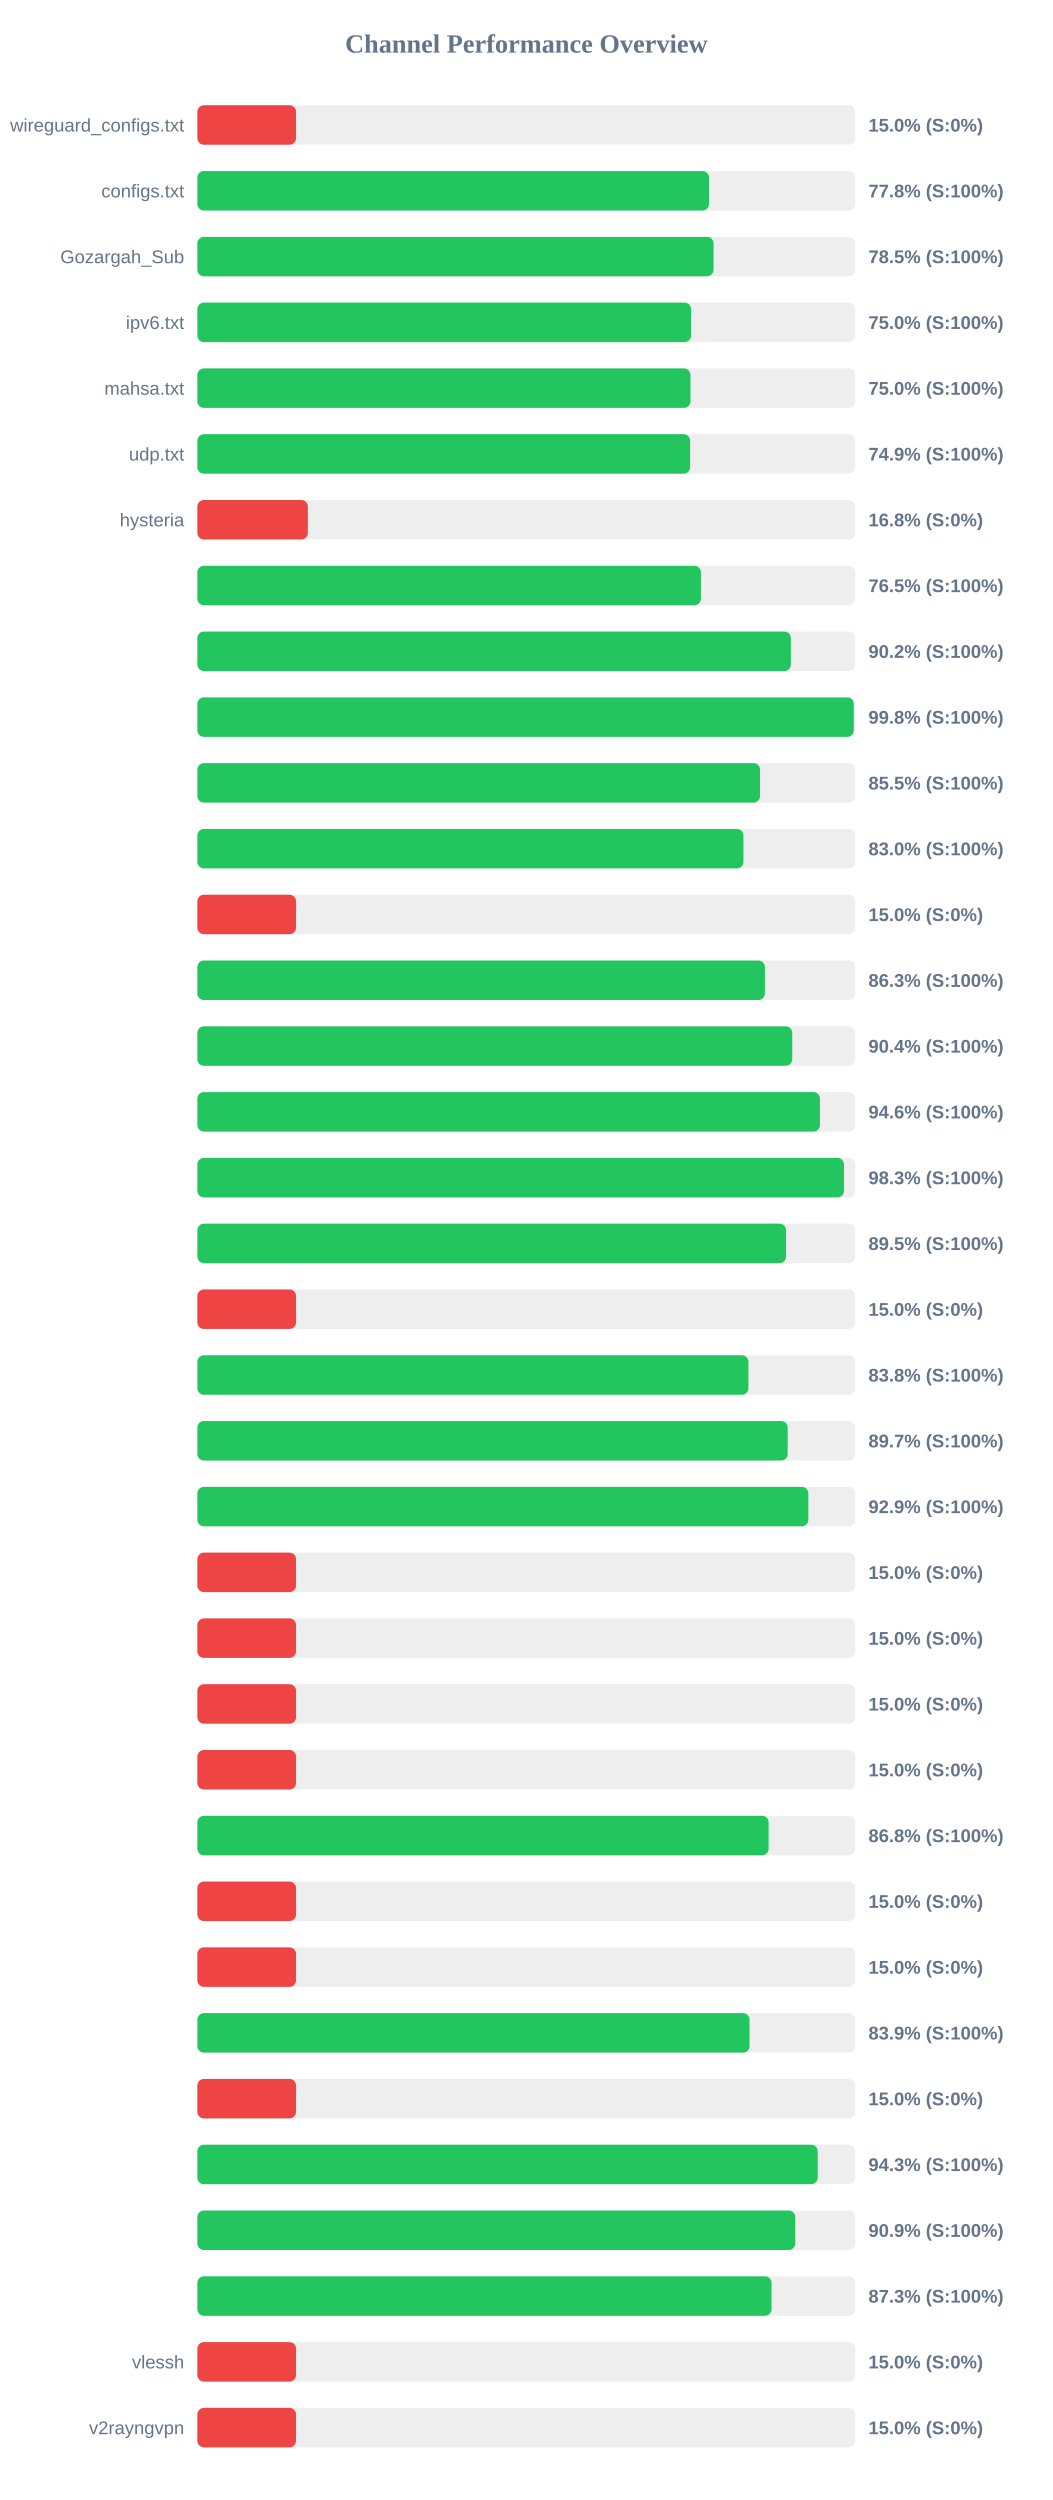
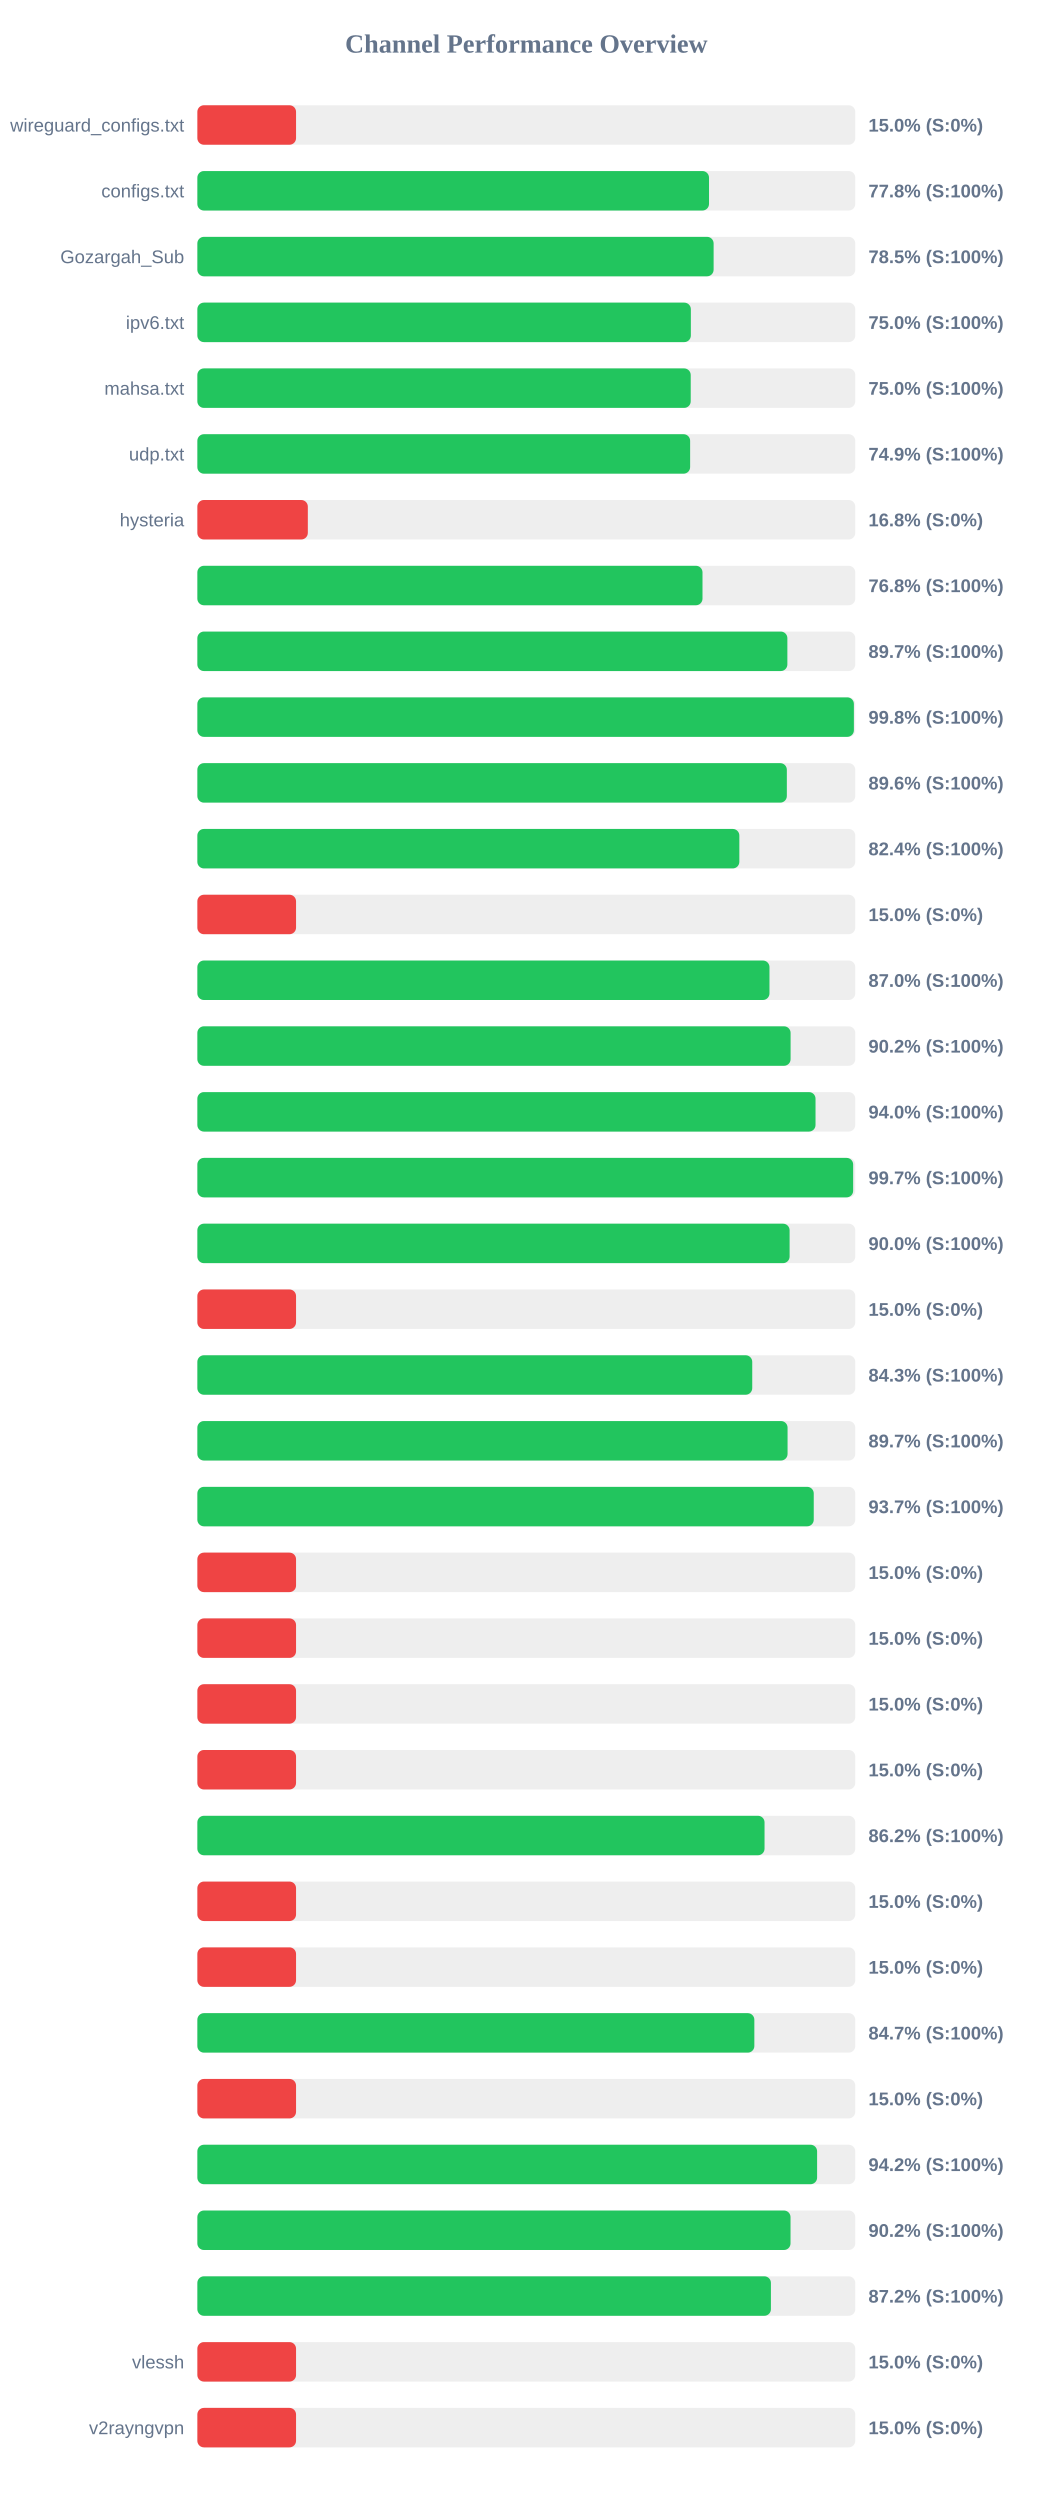
<svg xmlns="http://www.w3.org/2000/svg" width="800" height="1900" version="1.1">
  <style>
        .row { font: 14px Arial; fill: #64748b; }
        .score { font: bold 14px Arial; fill: #64748b; }
    </style>
  <text x="400" y="40" text-anchor="middle" font-size="20px" font-weight="bold" fill="#64748b">Channel Performance Overview</text>
  <rect x="150" y="80" width="500" height="30" fill="#eee" rx="5" />
  <rect x="150" y="80" width="75.0" height="30" fill="#ef4444" rx="5" />
  <text x="140" y="100" text-anchor="end" class="row">wireguard_configs.txt</text>
  <text x="660" y="100" text-anchor="start" class="score">15.0% (S:0%)</text>
  <rect x="150" y="130" width="500" height="30" fill="#eee" rx="5" />
  <rect x="150" y="130" width="388.85" height="30" fill="#22c55e" rx="5" />
  <text x="140" y="150" text-anchor="end" class="row">configs.txt</text>
  <text x="660" y="150" text-anchor="start" class="score">77.8% (S:100%)</text>
  <rect x="150" y="180" width="500" height="30" fill="#eee" rx="5" />
-   <rect x="150" y="180" width="392.3" height="30" fill="#22c55e" rx="5" />
+   <rect x="150" y="180" width="392.35" height="30" fill="#22c55e" rx="5" />
  <text x="140" y="200" text-anchor="end" class="row">Gozargah_Sub</text>
  <text x="660" y="200" text-anchor="start" class="score">78.5% (S:100%)</text>
  <rect x="150" y="230" width="500" height="30" fill="#eee" rx="5" />
-   <rect x="150" y="230" width="375.2" height="30" fill="#22c55e" rx="5" />
+   <rect x="150" y="230" width="375.05" height="30" fill="#22c55e" rx="5" />
  <text x="140" y="250" text-anchor="end" class="row">ipv6.txt</text>
  <text x="660" y="250" text-anchor="start" class="score">75.0% (S:100%)</text>
  <rect x="150" y="280" width="500" height="30" fill="#eee" rx="5" />
-   <rect x="150" y="280" width="374.75" height="30" fill="#22c55e" rx="5" />
+   <rect x="150" y="280" width="374.95" height="30" fill="#22c55e" rx="5" />
  <text x="140" y="300" text-anchor="end" class="row">mahsa.txt</text>
  <text x="660" y="300" text-anchor="start" class="score">75.0% (S:100%)</text>
  <rect x="150" y="330" width="500" height="30" fill="#eee" rx="5" />
  <rect x="150" y="330" width="374.5" height="30" fill="#22c55e" rx="5" />
  <text x="140" y="350" text-anchor="end" class="row">udp.txt</text>
  <text x="660" y="350" text-anchor="start" class="score">74.9% (S:100%)</text>
  <rect x="150" y="380" width="500" height="30" fill="#eee" rx="5" />
  <rect x="150" y="380" width="83.95" height="30" fill="#ef4444" rx="5" />
  <text x="140" y="400" text-anchor="end" class="row">hysteria</text>
  <text x="660" y="400" text-anchor="start" class="score">16.8% (S:0%)</text>
  <rect x="150" y="430" width="500" height="30" fill="#eee" rx="5" />
-   <rect x="150" y="430" width="382.7" height="30" fill="#22c55e" rx="5" />
+   <rect x="150" y="430" width="383.9" height="30" fill="#22c55e" rx="5" />
  <text x="140" y="450" text-anchor="end" class="row" />
-   <text x="660" y="450" text-anchor="start" class="score">76.5% (S:100%)</text>
+   <text x="660" y="450" text-anchor="start" class="score">76.8% (S:100%)</text>
  <rect x="150" y="480" width="500" height="30" fill="#eee" rx="5" />
-   <rect x="150" y="480" width="451.05" height="30" fill="#22c55e" rx="5" />
+   <rect x="150" y="480" width="448.4" height="30" fill="#22c55e" rx="5" />
  <text x="140" y="500" text-anchor="end" class="row" />
-   <text x="660" y="500" text-anchor="start" class="score">90.2% (S:100%)</text>
+   <text x="660" y="500" text-anchor="start" class="score">89.7% (S:100%)</text>
  <rect x="150" y="530" width="500" height="30" fill="#eee" rx="5" />
-   <rect x="150" y="530" width="498.9" height="30" fill="#22c55e" rx="5" />
+   <rect x="150" y="530" width="498.95" height="30" fill="#22c55e" rx="5" />
  <text x="140" y="550" text-anchor="end" class="row" />
  <text x="660" y="550" text-anchor="start" class="score">99.8% (S:100%)</text>
  <rect x="150" y="580" width="500" height="30" fill="#eee" rx="5" />
-   <rect x="150" y="580" width="427.65" height="30" fill="#22c55e" rx="5" />
+   <rect x="150" y="580" width="448.0" height="30" fill="#22c55e" rx="5" />
  <text x="140" y="600" text-anchor="end" class="row" />
-   <text x="660" y="600" text-anchor="start" class="score">85.5% (S:100%)</text>
+   <text x="660" y="600" text-anchor="start" class="score">89.6% (S:100%)</text>
  <rect x="150" y="630" width="500" height="30" fill="#eee" rx="5" />
-   <rect x="150" y="630" width="415.0" height="30" fill="#22c55e" rx="5" />
+   <rect x="150" y="630" width="411.9" height="30" fill="#22c55e" rx="5" />
  <text x="140" y="650" text-anchor="end" class="row" />
-   <text x="660" y="650" text-anchor="start" class="score">83.0% (S:100%)</text>
+   <text x="660" y="650" text-anchor="start" class="score">82.4% (S:100%)</text>
  <rect x="150" y="680" width="500" height="30" fill="#eee" rx="5" />
  <rect x="150" y="680" width="75.0" height="30" fill="#ef4444" rx="5" />
  <text x="140" y="700" text-anchor="end" class="row" />
  <text x="660" y="700" text-anchor="start" class="score">15.0% (S:0%)</text>
  <rect x="150" y="730" width="500" height="30" fill="#eee" rx="5" />
-   <rect x="150" y="730" width="431.35" height="30" fill="#22c55e" rx="5" />
+   <rect x="150" y="730" width="434.8" height="30" fill="#22c55e" rx="5" />
  <text x="140" y="750" text-anchor="end" class="row" />
-   <text x="660" y="750" text-anchor="start" class="score">86.3% (S:100%)</text>
+   <text x="660" y="750" text-anchor="start" class="score">87.0% (S:100%)</text>
  <rect x="150" y="780" width="500" height="30" fill="#eee" rx="5" />
-   <rect x="150" y="780" width="452.1" height="30" fill="#22c55e" rx="5" />
+   <rect x="150" y="780" width="450.85" height="30" fill="#22c55e" rx="5" />
  <text x="140" y="800" text-anchor="end" class="row" />
-   <text x="660" y="800" text-anchor="start" class="score">90.4% (S:100%)</text>
+   <text x="660" y="800" text-anchor="start" class="score">90.2% (S:100%)</text>
  <rect x="150" y="830" width="500" height="30" fill="#eee" rx="5" />
-   <rect x="150" y="830" width="473.15" height="30" fill="#22c55e" rx="5" />
+   <rect x="150" y="830" width="469.8" height="30" fill="#22c55e" rx="5" />
  <text x="140" y="850" text-anchor="end" class="row" />
-   <text x="660" y="850" text-anchor="start" class="score">94.6% (S:100%)</text>
+   <text x="660" y="850" text-anchor="start" class="score">94.0% (S:100%)</text>
  <rect x="150" y="880" width="500" height="30" fill="#eee" rx="5" />
-   <rect x="150" y="880" width="491.45" height="30" fill="#22c55e" rx="5" />
+   <rect x="150" y="880" width="498.4" height="30" fill="#22c55e" rx="5" />
  <text x="140" y="900" text-anchor="end" class="row" />
-   <text x="660" y="900" text-anchor="start" class="score">98.3% (S:100%)</text>
+   <text x="660" y="900" text-anchor="start" class="score">99.7% (S:100%)</text>
  <rect x="150" y="930" width="500" height="30" fill="#eee" rx="5" />
-   <rect x="150" y="930" width="447.4" height="30" fill="#22c55e" rx="5" />
+   <rect x="150" y="930" width="450.1" height="30" fill="#22c55e" rx="5" />
  <text x="140" y="950" text-anchor="end" class="row" />
-   <text x="660" y="950" text-anchor="start" class="score">89.5% (S:100%)</text>
+   <text x="660" y="950" text-anchor="start" class="score">90.0% (S:100%)</text>
  <rect x="150" y="980" width="500" height="30" fill="#eee" rx="5" />
  <rect x="150" y="980" width="75.0" height="30" fill="#ef4444" rx="5" />
  <text x="140" y="1000" text-anchor="end" class="row" />
  <text x="660" y="1000" text-anchor="start" class="score">15.0% (S:0%)</text>
  <rect x="150" y="1030" width="500" height="30" fill="#eee" rx="5" />
-   <rect x="150" y="1030" width="418.8" height="30" fill="#22c55e" rx="5" />
+   <rect x="150" y="1030" width="421.7" height="30" fill="#22c55e" rx="5" />
  <text x="140" y="1050" text-anchor="end" class="row" />
-   <text x="660" y="1050" text-anchor="start" class="score">83.8% (S:100%)</text>
+   <text x="660" y="1050" text-anchor="start" class="score">84.3% (S:100%)</text>
  <rect x="150" y="1080" width="500" height="30" fill="#eee" rx="5" />
-   <rect x="150" y="1080" width="448.65" height="30" fill="#22c55e" rx="5" />
+   <rect x="150" y="1080" width="448.55" height="30" fill="#22c55e" rx="5" />
  <text x="140" y="1100" text-anchor="end" class="row" />
  <text x="660" y="1100" text-anchor="start" class="score">89.7% (S:100%)</text>
  <rect x="150" y="1130" width="500" height="30" fill="#eee" rx="5" />
-   <rect x="150" y="1130" width="464.35" height="30" fill="#22c55e" rx="5" />
+   <rect x="150" y="1130" width="468.45" height="30" fill="#22c55e" rx="5" />
  <text x="140" y="1150" text-anchor="end" class="row" />
-   <text x="660" y="1150" text-anchor="start" class="score">92.9% (S:100%)</text>
+   <text x="660" y="1150" text-anchor="start" class="score">93.7% (S:100%)</text>
  <rect x="150" y="1180" width="500" height="30" fill="#eee" rx="5" />
  <rect x="150" y="1180" width="75.0" height="30" fill="#ef4444" rx="5" />
  <text x="140" y="1200" text-anchor="end" class="row" />
  <text x="660" y="1200" text-anchor="start" class="score">15.0% (S:0%)</text>
  <rect x="150" y="1230" width="500" height="30" fill="#eee" rx="5" />
  <rect x="150" y="1230" width="75.0" height="30" fill="#ef4444" rx="5" />
  <text x="140" y="1250" text-anchor="end" class="row" />
  <text x="660" y="1250" text-anchor="start" class="score">15.0% (S:0%)</text>
  <rect x="150" y="1280" width="500" height="30" fill="#eee" rx="5" />
  <rect x="150" y="1280" width="75.0" height="30" fill="#ef4444" rx="5" />
  <text x="140" y="1300" text-anchor="end" class="row" />
  <text x="660" y="1300" text-anchor="start" class="score">15.0% (S:0%)</text>
  <rect x="150" y="1330" width="500" height="30" fill="#eee" rx="5" />
  <rect x="150" y="1330" width="75.0" height="30" fill="#ef4444" rx="5" />
  <text x="140" y="1350" text-anchor="end" class="row" />
  <text x="660" y="1350" text-anchor="start" class="score">15.0% (S:0%)</text>
  <rect x="150" y="1380" width="500" height="30" fill="#eee" rx="5" />
-   <rect x="150" y="1380" width="434.15" height="30" fill="#22c55e" rx="5" />
+   <rect x="150" y="1380" width="431.05" height="30" fill="#22c55e" rx="5" />
  <text x="140" y="1400" text-anchor="end" class="row" />
-   <text x="660" y="1400" text-anchor="start" class="score">86.8% (S:100%)</text>
+   <text x="660" y="1400" text-anchor="start" class="score">86.2% (S:100%)</text>
  <rect x="150" y="1430" width="500" height="30" fill="#eee" rx="5" />
  <rect x="150" y="1430" width="75.0" height="30" fill="#ef4444" rx="5" />
  <text x="140" y="1450" text-anchor="end" class="row" />
  <text x="660" y="1450" text-anchor="start" class="score">15.0% (S:0%)</text>
  <rect x="150" y="1480" width="500" height="30" fill="#eee" rx="5" />
  <rect x="150" y="1480" width="75.0" height="30" fill="#ef4444" rx="5" />
  <text x="140" y="1500" text-anchor="end" class="row" />
  <text x="660" y="1500" text-anchor="start" class="score">15.0% (S:0%)</text>
  <rect x="150" y="1530" width="500" height="30" fill="#eee" rx="5" />
-   <rect x="150" y="1530" width="419.65" height="30" fill="#22c55e" rx="5" />
+   <rect x="150" y="1530" width="423.3" height="30" fill="#22c55e" rx="5" />
  <text x="140" y="1550" text-anchor="end" class="row" />
-   <text x="660" y="1550" text-anchor="start" class="score">83.9% (S:100%)</text>
+   <text x="660" y="1550" text-anchor="start" class="score">84.7% (S:100%)</text>
  <rect x="150" y="1580" width="500" height="30" fill="#eee" rx="5" />
  <rect x="150" y="1580" width="75.0" height="30" fill="#ef4444" rx="5" />
  <text x="140" y="1600" text-anchor="end" class="row" />
  <text x="660" y="1600" text-anchor="start" class="score">15.0% (S:0%)</text>
  <rect x="150" y="1630" width="500" height="30" fill="#eee" rx="5" />
-   <rect x="150" y="1630" width="471.45" height="30" fill="#22c55e" rx="5" />
+   <rect x="150" y="1630" width="471.0" height="30" fill="#22c55e" rx="5" />
  <text x="140" y="1650" text-anchor="end" class="row" />
-   <text x="660" y="1650" text-anchor="start" class="score">94.3% (S:100%)</text>
+   <text x="660" y="1650" text-anchor="start" class="score">94.2% (S:100%)</text>
  <rect x="150" y="1680" width="500" height="30" fill="#eee" rx="5" />
-   <rect x="150" y="1680" width="454.4" height="30" fill="#22c55e" rx="5" />
+   <rect x="150" y="1680" width="450.8" height="30" fill="#22c55e" rx="5" />
  <text x="140" y="1700" text-anchor="end" class="row" />
-   <text x="660" y="1700" text-anchor="start" class="score">90.9% (S:100%)</text>
+   <text x="660" y="1700" text-anchor="start" class="score">90.2% (S:100%)</text>
  <rect x="150" y="1730" width="500" height="30" fill="#eee" rx="5" />
-   <rect x="150" y="1730" width="436.35" height="30" fill="#22c55e" rx="5" />
+   <rect x="150" y="1730" width="435.9" height="30" fill="#22c55e" rx="5" />
  <text x="140" y="1750" text-anchor="end" class="row" />
-   <text x="660" y="1750" text-anchor="start" class="score">87.3% (S:100%)</text>
+   <text x="660" y="1750" text-anchor="start" class="score">87.2% (S:100%)</text>
  <rect x="150" y="1780" width="500" height="30" fill="#eee" rx="5" />
  <rect x="150" y="1780" width="75.0" height="30" fill="#ef4444" rx="5" />
  <text x="140" y="1800" text-anchor="end" class="row">vlessh</text>
  <text x="660" y="1800" text-anchor="start" class="score">15.0% (S:0%)</text>
  <rect x="150" y="1830" width="500" height="30" fill="#eee" rx="5" />
  <rect x="150" y="1830" width="75.0" height="30" fill="#ef4444" rx="5" />
  <text x="140" y="1850" text-anchor="end" class="row">v2rayngvpn</text>
  <text x="660" y="1850" text-anchor="start" class="score">15.0% (S:0%)</text>
</svg>
